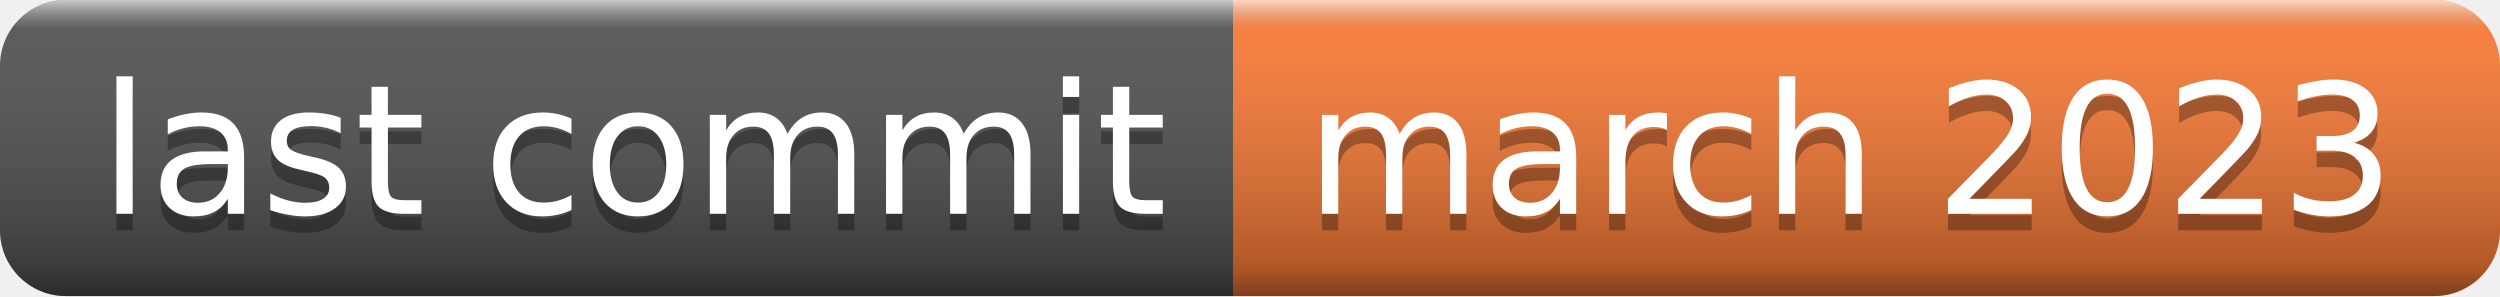
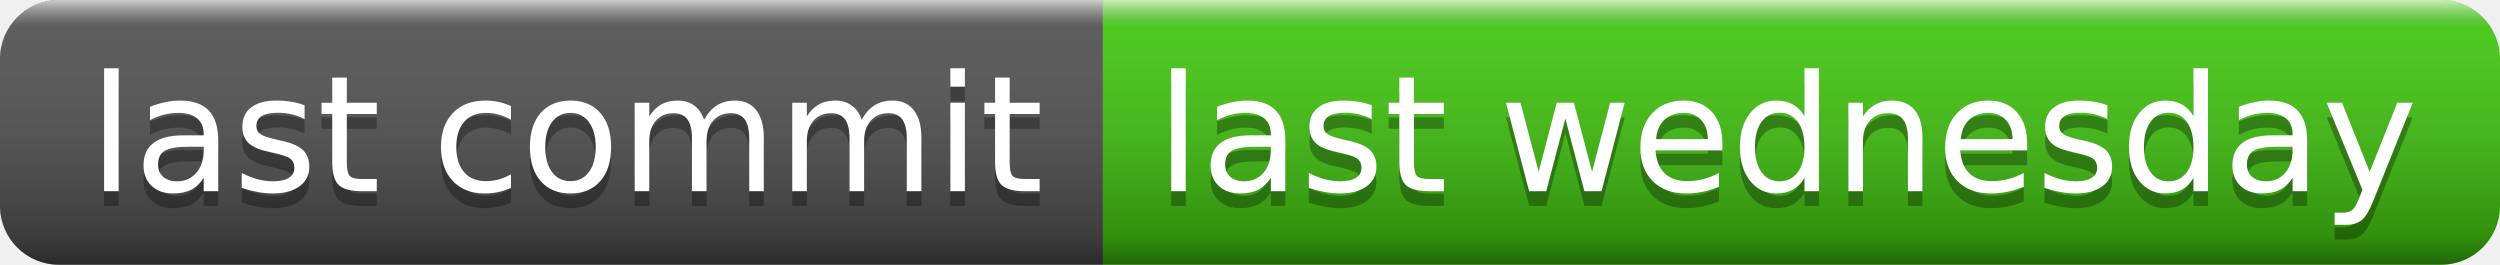
- <svg xmlns="http://www.w3.org/2000/svg" width="152" height="18" role="img" aria-label="last commit: march 2023">
+ <svg xmlns="http://www.w3.org/2000/svg" width="170" height="18" role="img" aria-label="last commit: last wednesday">
  <linearGradient id="s" x2="0" y2="100%">
    <stop offset="0" stop-color="#fff" stop-opacity=".7" />
    <stop offset=".1" stop-color="#aaa" stop-opacity=".1" />
    <stop offset=".9" stop-color="#000" stop-opacity=".3" />
    <stop offset="1" stop-color="#000" stop-opacity=".5" />
  </linearGradient>
  <clipPath id="r">
-     <rect width="152" height="18" rx="4" fill="#fff" />
+     <rect width="170" height="18" rx="4" fill="#fff" />
  </clipPath>
  <g clip-path="url(#r)">
    <rect width="75" height="18" fill="#555" />
-     <rect x="75" width="77" height="18" fill="#fe7d37" />
-     <rect width="152" height="18" fill="url(#s)" />
+     <rect x="75" width="95" height="18" fill="#4c1" />
+     <rect width="170" height="18" fill="url(#s)" />
  </g>
  <g fill="#fff" text-anchor="middle" font-family="Verdana,Geneva,DejaVu Sans,sans-serif" text-rendering="geometricPrecision" font-size="110">
    <text aria-hidden="true" x="385" y="140" fill="#010101" fill-opacity=".3" transform="scale(.1)" textLength="650">last commit</text>
    <text x="385" y="130" transform="scale(.1)" fill="#fff" textLength="650">last commit</text>
-     <text aria-hidden="true" x="1125" y="140" fill="#010101" fill-opacity=".3" transform="scale(.1)" textLength="670">march 2023</text>
-     <text x="1125" y="130" transform="scale(.1)" fill="#fff" textLength="670">march 2023</text>
+     <text aria-hidden="true" x="1215" y="140" fill="#010101" fill-opacity=".3" transform="scale(.1)" textLength="850">last wednesday</text>
+     <text x="1215" y="130" transform="scale(.1)" fill="#fff" textLength="850">last wednesday</text>
  </g>
</svg>
